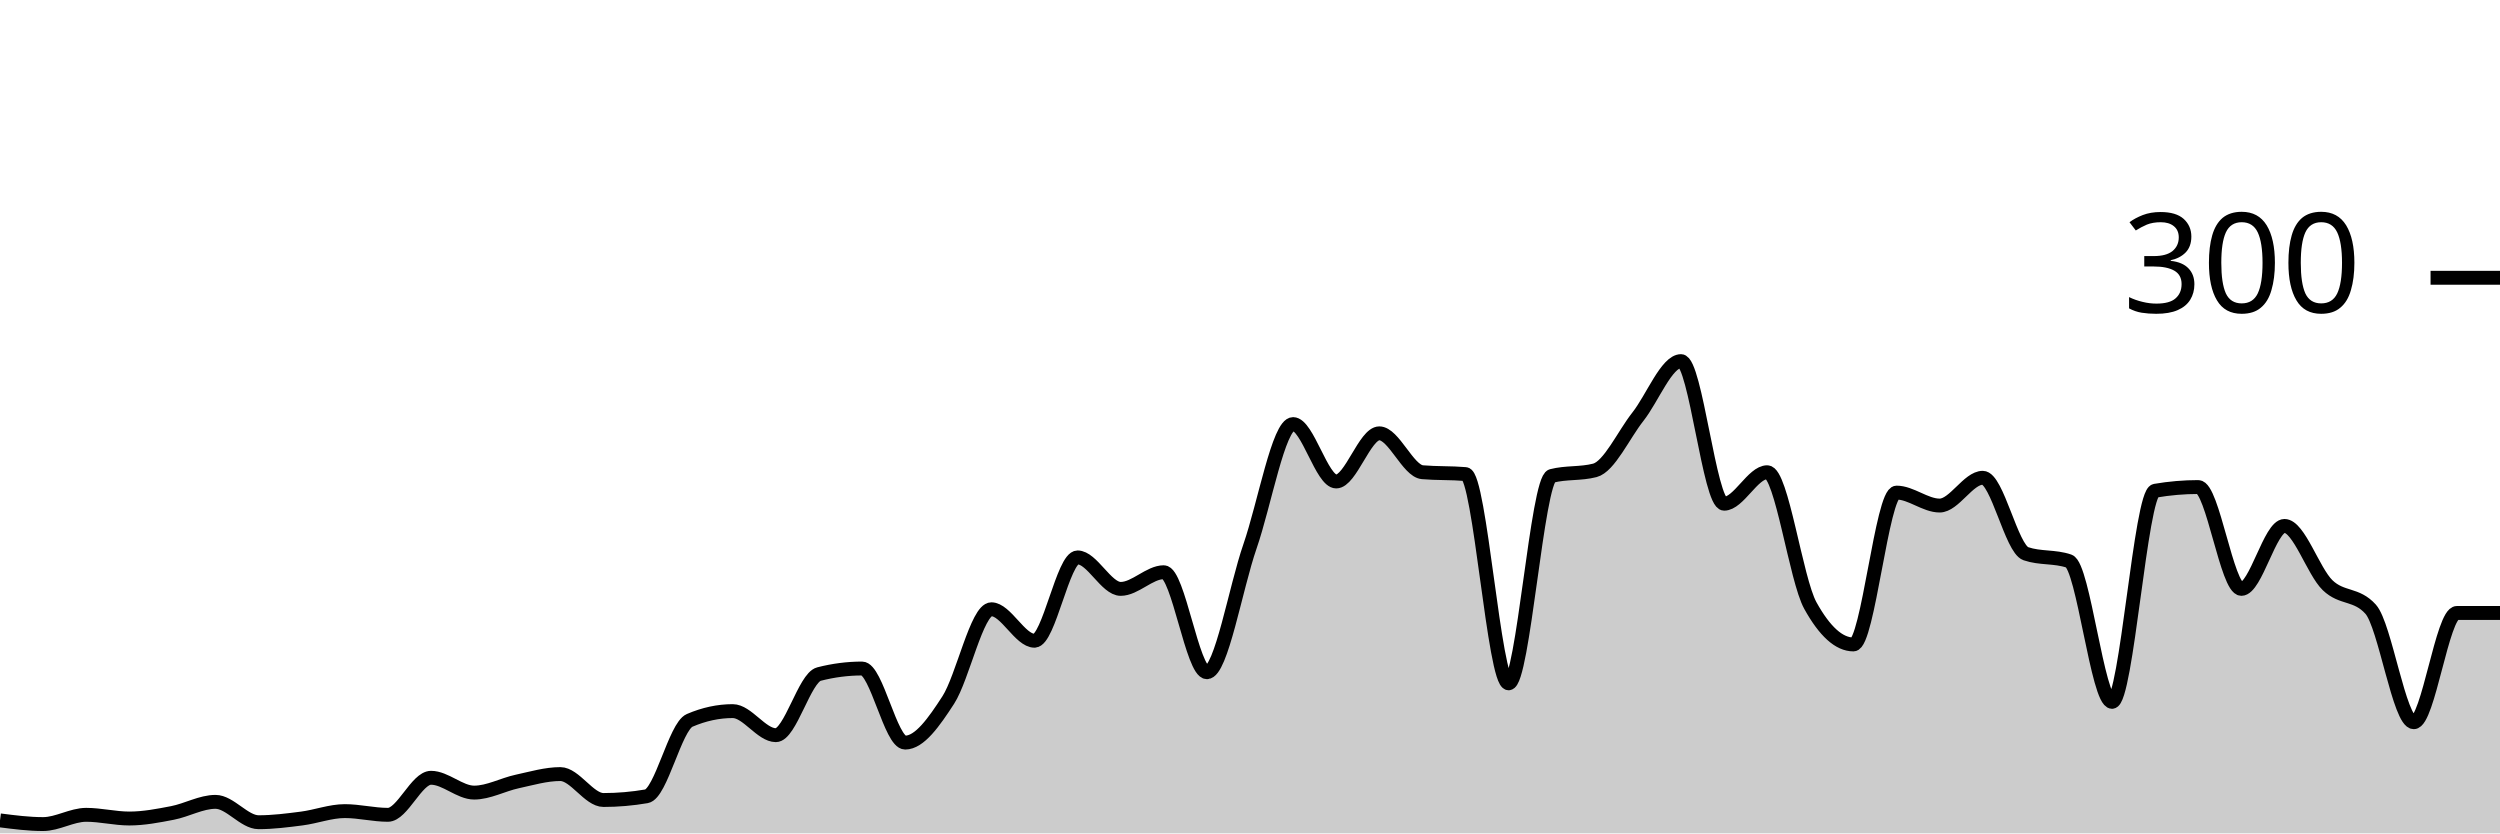
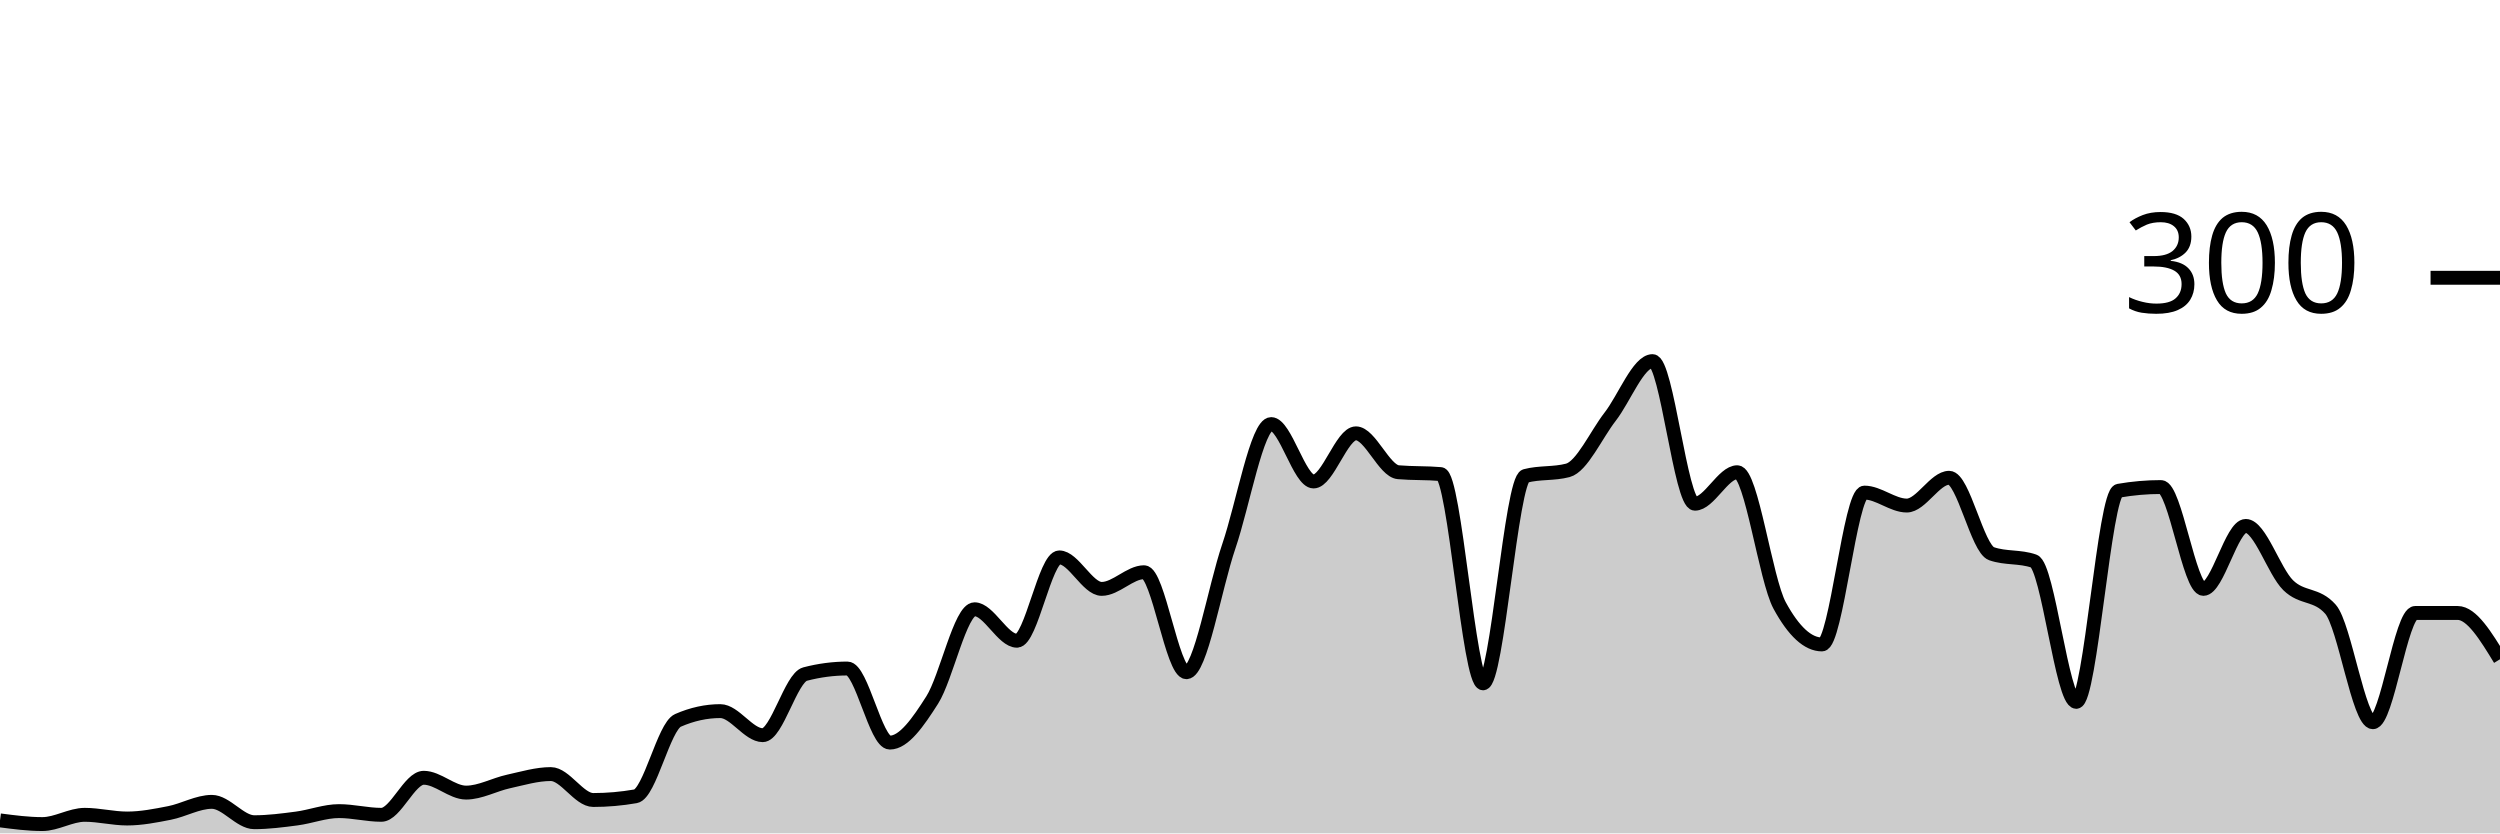
<svg xmlns="http://www.w3.org/2000/svg" viewBox="0 0 180 60">
  <g transform="translate(0,20)">
-     <path class="area" fill="rgba(0, 0, 0, 0.2)" d="M0,39.067C1.034,39.2,2.069,39.333,3.103,39.333C4.138,39.333,5.172,38.667,6.207,38.667C7.241,38.667,8.276,38.933,9.31,38.933C10.345,38.933,11.379,38.733,12.414,38.533C13.448,38.333,14.483,37.733,15.517,37.733C16.552,37.733,17.586,39.2,18.621,39.2C19.655,39.2,20.69,39.067,21.724,38.933C22.759,38.8,23.793,38.4,24.828,38.4C25.862,38.4,26.897,38.667,27.931,38.667C28.966,38.667,30,36,31.034,36C32.069,36,33.103,37.067,34.138,37.067C35.172,37.067,36.207,36.489,37.241,36.267C38.276,36.044,39.31,35.733,40.345,35.733C41.379,35.733,42.414,37.6,43.448,37.6C44.483,37.6,45.517,37.511,46.552,37.333C47.586,37.156,48.621,32.311,49.655,31.867C50.69,31.422,51.724,31.2,52.759,31.2C53.793,31.2,54.828,32.933,55.862,32.933C56.897,32.933,57.931,28.8,58.966,28.533C60,28.267,61.034,28.133,62.069,28.133C63.103,28.133,64.138,33.467,65.172,33.467C66.207,33.467,67.241,32,68.276,30.4C69.31,28.8,70.345,23.867,71.379,23.867C72.414,23.867,73.448,26.133,74.483,26.133C75.517,26.133,76.552,20.133,77.586,20.133C78.621,20.133,79.655,22.4,80.69,22.4C81.724,22.4,82.759,21.2,83.793,21.2C84.828,21.2,85.862,28.4,86.897,28.4C87.931,28.4,88.966,22.311,90,19.333C91.034,16.356,92.069,10.533,93.103,10.533C94.138,10.533,95.172,14.667,96.207,14.667C97.241,14.667,98.276,11.2,99.31,11.2C100.345,11.2,101.379,13.911,102.414,14C103.448,14.089,104.483,14.044,105.517,14.133C106.552,14.222,107.586,29.2,108.621,29.2C109.655,29.2,110.69,14.533,111.724,14.267C112.759,14,113.793,14.133,114.828,13.867C115.862,13.6,116.897,11.311,117.931,10C118.966,8.689,120,6,121.034,6C122.069,6,123.103,16.267,124.138,16.267C125.172,16.267,126.207,14,127.241,14C128.276,14,129.31,21.733,130.345,23.6C131.379,25.467,132.414,26.4,133.448,26.4C134.483,26.4,135.517,15.467,136.552,15.467C137.586,15.467,138.621,16.4,139.655,16.4C140.69,16.4,141.724,14.4,142.759,14.4C143.793,14.4,144.828,19.511,145.862,19.867C146.897,20.222,147.931,20.044,148.966,20.4C150,20.756,151.034,30.533,152.069,30.533C153.103,30.533,154.138,15.511,155.172,15.333C156.207,15.156,157.241,15.067,158.276,15.067C159.31,15.067,160.345,22.4,161.379,22.4C162.414,22.4,163.448,17.867,164.483,17.867C165.517,17.867,166.552,21.133,167.586,22.133C168.621,23.133,169.655,22.711,170.69,23.867C171.724,25.022,172.759,32,173.793,32C174.828,32,175.862,24.133,176.897,24.133C177.931,24.133,178.966,24.133,180,24.133L180,40C178.966,40,177.931,40,176.897,40C175.862,40,174.828,40,173.793,40C172.759,40,171.724,40,170.69,40C169.655,40,168.621,40,167.586,40C166.552,40,165.517,40,164.483,40C163.448,40,162.414,40,161.379,40C160.345,40,159.31,40,158.276,40C157.241,40,156.207,40,155.172,40C154.138,40,153.103,40,152.069,40C151.034,40,150,40,148.966,40C147.931,40,146.897,40,145.862,40C144.828,40,143.793,40,142.759,40C141.724,40,140.69,40,139.655,40C138.621,40,137.586,40,136.552,40C135.517,40,134.483,40,133.448,40C132.414,40,131.379,40,130.345,40C129.31,40,128.276,40,127.241,40C126.207,40,125.172,40,124.138,40C123.103,40,122.069,40,121.034,40C120,40,118.966,40,117.931,40C116.897,40,115.862,40,114.828,40C113.793,40,112.759,40,111.724,40C110.69,40,109.655,40,108.621,40C107.586,40,106.552,40,105.517,40C104.483,40,103.448,40,102.414,40C101.379,40,100.345,40,99.31,40C98.276,40,97.241,40,96.207,40C95.172,40,94.138,40,93.103,40C92.069,40,91.034,40,90,40C88.966,40,87.931,40,86.897,40C85.862,40,84.828,40,83.793,40C82.759,40,81.724,40,80.69,40C79.655,40,78.621,40,77.586,40C76.552,40,75.517,40,74.483,40C73.448,40,72.414,40,71.379,40C70.345,40,69.31,40,68.276,40C67.241,40,66.207,40,65.172,40C64.138,40,63.103,40,62.069,40C61.034,40,60,40,58.966,40C57.931,40,56.897,40,55.862,40C54.828,40,53.793,40,52.759,40C51.724,40,50.69,40,49.655,40C48.621,40,47.586,40,46.552,40C45.517,40,44.483,40,43.448,40C42.414,40,41.379,40,40.345,40C39.31,40,38.276,40,37.241,40C36.207,40,35.172,40,34.138,40C33.103,40,32.069,40,31.034,40C30,40,28.966,40,27.931,40C26.897,40,25.862,40,24.828,40C23.793,40,22.759,40,21.724,40C20.69,40,19.655,40,18.621,40C17.586,40,16.552,40,15.517,40C14.483,40,13.448,40,12.414,40C11.379,40,10.345,40,9.31,40C8.276,40,7.241,40,6.207,40C5.172,40,4.138,40,3.103,40C2.069,40,1.034,40,0,40Z" />
-     <path class="line" stroke="black" fill="none" d="M0,39.067C1.034,39.2,2.069,39.333,3.103,39.333C4.138,39.333,5.172,38.667,6.207,38.667C7.241,38.667,8.276,38.933,9.31,38.933C10.345,38.933,11.379,38.733,12.414,38.533C13.448,38.333,14.483,37.733,15.517,37.733C16.552,37.733,17.586,39.2,18.621,39.2C19.655,39.2,20.69,39.067,21.724,38.933C22.759,38.8,23.793,38.4,24.828,38.4C25.862,38.4,26.897,38.667,27.931,38.667C28.966,38.667,30,36,31.034,36C32.069,36,33.103,37.067,34.138,37.067C35.172,37.067,36.207,36.489,37.241,36.267C38.276,36.044,39.31,35.733,40.345,35.733C41.379,35.733,42.414,37.6,43.448,37.6C44.483,37.6,45.517,37.511,46.552,37.333C47.586,37.156,48.621,32.311,49.655,31.867C50.69,31.422,51.724,31.2,52.759,31.2C53.793,31.2,54.828,32.933,55.862,32.933C56.897,32.933,57.931,28.8,58.966,28.533C60,28.267,61.034,28.133,62.069,28.133C63.103,28.133,64.138,33.467,65.172,33.467C66.207,33.467,67.241,32,68.276,30.4C69.31,28.8,70.345,23.867,71.379,23.867C72.414,23.867,73.448,26.133,74.483,26.133C75.517,26.133,76.552,20.133,77.586,20.133C78.621,20.133,79.655,22.4,80.69,22.4C81.724,22.4,82.759,21.2,83.793,21.2C84.828,21.2,85.862,28.4,86.897,28.4C87.931,28.4,88.966,22.311,90,19.333C91.034,16.356,92.069,10.533,93.103,10.533C94.138,10.533,95.172,14.667,96.207,14.667C97.241,14.667,98.276,11.2,99.31,11.2C100.345,11.2,101.379,13.911,102.414,14C103.448,14.089,104.483,14.044,105.517,14.133C106.552,14.222,107.586,29.2,108.621,29.2C109.655,29.2,110.69,14.533,111.724,14.267C112.759,14,113.793,14.133,114.828,13.867C115.862,13.6,116.897,11.311,117.931,10C118.966,8.689,120,6,121.034,6C122.069,6,123.103,16.267,124.138,16.267C125.172,16.267,126.207,14,127.241,14C128.276,14,129.31,21.733,130.345,23.6C131.379,25.467,132.414,26.4,133.448,26.4C134.483,26.4,135.517,15.467,136.552,15.467C137.586,15.467,138.621,16.4,139.655,16.4C140.69,16.4,141.724,14.4,142.759,14.4C143.793,14.4,144.828,19.511,145.862,19.867C146.897,20.222,147.931,20.044,148.966,20.4C150,20.756,151.034,30.533,152.069,30.533C153.103,30.533,154.138,15.511,155.172,15.333C156.207,15.156,157.241,15.067,158.276,15.067C159.31,15.067,160.345,22.4,161.379,22.4C162.414,22.4,163.448,17.867,164.483,17.867C165.517,17.867,166.552,21.133,167.586,22.133C168.621,23.133,169.655,22.711,170.69,23.867C171.724,25.022,172.759,32,173.793,32C174.828,32,175.862,24.133,176.897,24.133C177.931,24.133,178.966,24.133,180,24.133" />
+     <path class="area" fill="rgba(0, 0, 0, 0.2)" d="M0,39.067C1.017,39.2,2.034,39.333,3.051,39.333C4.068,39.333,5.085,38.667,6.102,38.667C7.119,38.667,8.136,38.933,9.153,38.933C10.169,38.933,11.186,38.733,12.203,38.533C13.22,38.333,14.237,37.733,15.254,37.733C16.271,37.733,17.288,39.2,18.305,39.2C19.322,39.2,20.339,39.067,21.356,38.933C22.373,38.8,23.39,38.4,24.407,38.4C25.424,38.4,26.441,38.667,27.458,38.667C28.475,38.667,29.492,36,30.508,36C31.525,36,32.542,37.067,33.559,37.067C34.576,37.067,35.593,36.489,36.61,36.267C37.627,36.044,38.644,35.733,39.661,35.733C40.678,35.733,41.695,37.6,42.712,37.6C43.729,37.6,44.746,37.511,45.763,37.333C46.78,37.156,47.797,32.311,48.814,31.867C49.831,31.422,50.847,31.2,51.864,31.2C52.881,31.2,53.898,32.933,54.915,32.933C55.932,32.933,56.949,28.8,57.966,28.533C58.983,28.267,60,28.133,61.017,28.133C62.034,28.133,63.051,33.467,64.068,33.467C65.085,33.467,66.102,32,67.119,30.4C68.136,28.8,69.153,23.867,70.169,23.867C71.186,23.867,72.203,26.133,73.22,26.133C74.237,26.133,75.254,20.133,76.271,20.133C77.288,20.133,78.305,22.4,79.322,22.4C80.339,22.4,81.356,21.2,82.373,21.2C83.39,21.2,84.407,28.4,85.424,28.4C86.441,28.4,87.458,22.311,88.475,19.333C89.492,16.356,90.508,10.533,91.525,10.533C92.542,10.533,93.559,14.667,94.576,14.667C95.593,14.667,96.61,11.2,97.627,11.2C98.644,11.2,99.661,13.911,100.678,14C101.695,14.089,102.712,14.044,103.729,14.133C104.746,14.222,105.763,29.2,106.78,29.2C107.797,29.2,108.814,14.533,109.831,14.267C110.847,14,111.864,14.133,112.881,13.867C113.898,13.6,114.915,11.311,115.932,10C116.949,8.689,117.966,6,118.983,6C120,6,121.017,16.267,122.034,16.267C123.051,16.267,124.068,14,125.085,14C126.102,14,127.119,21.733,128.136,23.6C129.153,25.467,130.169,26.4,131.186,26.4C132.203,26.4,133.22,15.467,134.237,15.467C135.254,15.467,136.271,16.4,137.288,16.4C138.305,16.4,139.322,14.4,140.339,14.4C141.356,14.4,142.373,19.511,143.39,19.867C144.407,20.222,145.424,20.044,146.441,20.4C147.458,20.756,148.475,30.533,149.492,30.533C150.508,30.533,151.525,15.511,152.542,15.333C153.559,15.156,154.576,15.067,155.593,15.067C156.61,15.067,157.627,22.4,158.644,22.4C159.661,22.4,160.678,17.867,161.695,17.867C162.712,17.867,163.729,21.133,164.746,22.133C165.763,23.133,166.78,22.711,167.797,23.867C168.814,25.022,169.831,32,170.847,32C171.864,32,172.881,24.133,173.898,24.133C174.915,24.133,175.932,24.133,176.949,24.133C177.966,24.133,178.983,25.8,180,27.467L180,40C178.983,40,177.966,40,176.949,40C175.932,40,174.915,40,173.898,40C172.881,40,171.864,40,170.847,40C169.831,40,168.814,40,167.797,40C166.78,40,165.763,40,164.746,40C163.729,40,162.712,40,161.695,40C160.678,40,159.661,40,158.644,40C157.627,40,156.61,40,155.593,40C154.576,40,153.559,40,152.542,40C151.525,40,150.508,40,149.492,40C148.475,40,147.458,40,146.441,40C145.424,40,144.407,40,143.39,40C142.373,40,141.356,40,140.339,40C139.322,40,138.305,40,137.288,40C136.271,40,135.254,40,134.237,40C133.22,40,132.203,40,131.186,40C130.169,40,129.153,40,128.136,40C127.119,40,126.102,40,125.085,40C124.068,40,123.051,40,122.034,40C121.017,40,120,40,118.983,40C117.966,40,116.949,40,115.932,40C114.915,40,113.898,40,112.881,40C111.864,40,110.847,40,109.831,40C108.814,40,107.797,40,106.78,40C105.763,40,104.746,40,103.729,40C102.712,40,101.695,40,100.678,40C99.661,40,98.644,40,97.627,40C96.61,40,95.593,40,94.576,40C93.559,40,92.542,40,91.525,40C90.508,40,89.492,40,88.475,40C87.458,40,86.441,40,85.424,40C84.407,40,83.39,40,82.373,40C81.356,40,80.339,40,79.322,40C78.305,40,77.288,40,76.271,40C75.254,40,74.237,40,73.22,40C72.203,40,71.186,40,70.169,40C69.153,40,68.136,40,67.119,40C66.102,40,65.085,40,64.068,40C63.051,40,62.034,40,61.017,40C60,40,58.983,40,57.966,40C56.949,40,55.932,40,54.915,40C53.898,40,52.881,40,51.864,40C50.847,40,49.831,40,48.814,40C47.797,40,46.78,40,45.763,40C44.746,40,43.729,40,42.712,40C41.695,40,40.678,40,39.661,40C38.644,40,37.627,40,36.61,40C35.593,40,34.576,40,33.559,40C32.542,40,31.525,40,30.508,40C29.492,40,28.475,40,27.458,40C26.441,40,25.424,40,24.407,40C23.39,40,22.373,40,21.356,40C20.339,40,19.322,40,18.305,40C17.288,40,16.271,40,15.254,40C14.237,40,13.22,40,12.203,40C11.186,40,10.169,40,9.153,40C8.136,40,7.119,40,6.102,40C5.085,40,4.068,40,3.051,40C2.034,40,1.017,40,0,40Z" />
+     <path class="line" stroke="black" fill="none" d="M0,39.067C1.017,39.2,2.034,39.333,3.051,39.333C4.068,39.333,5.085,38.667,6.102,38.667C7.119,38.667,8.136,38.933,9.153,38.933C10.169,38.933,11.186,38.733,12.203,38.533C13.22,38.333,14.237,37.733,15.254,37.733C16.271,37.733,17.288,39.2,18.305,39.2C19.322,39.2,20.339,39.067,21.356,38.933C22.373,38.8,23.39,38.4,24.407,38.4C25.424,38.4,26.441,38.667,27.458,38.667C28.475,38.667,29.492,36,30.508,36C31.525,36,32.542,37.067,33.559,37.067C34.576,37.067,35.593,36.489,36.61,36.267C37.627,36.044,38.644,35.733,39.661,35.733C40.678,35.733,41.695,37.6,42.712,37.6C43.729,37.6,44.746,37.511,45.763,37.333C46.78,37.156,47.797,32.311,48.814,31.867C49.831,31.422,50.847,31.2,51.864,31.2C52.881,31.2,53.898,32.933,54.915,32.933C55.932,32.933,56.949,28.8,57.966,28.533C58.983,28.267,60,28.133,61.017,28.133C62.034,28.133,63.051,33.467,64.068,33.467C65.085,33.467,66.102,32,67.119,30.4C68.136,28.8,69.153,23.867,70.169,23.867C71.186,23.867,72.203,26.133,73.22,26.133C74.237,26.133,75.254,20.133,76.271,20.133C77.288,20.133,78.305,22.4,79.322,22.4C80.339,22.4,81.356,21.2,82.373,21.2C83.39,21.2,84.407,28.4,85.424,28.4C86.441,28.4,87.458,22.311,88.475,19.333C89.492,16.356,90.508,10.533,91.525,10.533C92.542,10.533,93.559,14.667,94.576,14.667C95.593,14.667,96.61,11.2,97.627,11.2C98.644,11.2,99.661,13.911,100.678,14C101.695,14.089,102.712,14.044,103.729,14.133C104.746,14.222,105.763,29.2,106.78,29.2C107.797,29.2,108.814,14.533,109.831,14.267C110.847,14,111.864,14.133,112.881,13.867C113.898,13.6,114.915,11.311,115.932,10C116.949,8.689,117.966,6,118.983,6C120,6,121.017,16.267,122.034,16.267C123.051,16.267,124.068,14,125.085,14C126.102,14,127.119,21.733,128.136,23.6C129.153,25.467,130.169,26.4,131.186,26.4C132.203,26.4,133.22,15.467,134.237,15.467C135.254,15.467,136.271,16.4,137.288,16.4C138.305,16.4,139.322,14.4,140.339,14.4C141.356,14.4,142.373,19.511,143.39,19.867C144.407,20.222,145.424,20.044,146.441,20.4C147.458,20.756,148.475,30.533,149.492,30.533C150.508,30.533,151.525,15.511,152.542,15.333C153.559,15.156,154.576,15.067,155.593,15.067C156.61,15.067,157.627,22.4,158.644,22.4C159.661,22.4,160.678,17.867,161.695,17.867C162.712,17.867,163.729,21.133,164.746,22.133C165.763,23.133,166.78,22.711,167.797,23.867C168.814,25.022,169.831,32,170.847,32C171.864,32,172.881,24.133,173.898,24.133C174.915,24.133,175.932,24.133,176.949,24.133C177.966,24.133,178.983,25.8,180,27.467" />
    <path class="axis-ceiling" stroke-width="1" stroke="black" fill="none" d="M175,0L180,0" />
    <text class="axis-ceiling-label" font-family="sans-serif" text-anchor="end" font-size="10px" x="170" y="2.5">300</text>
  </g>
</svg>
